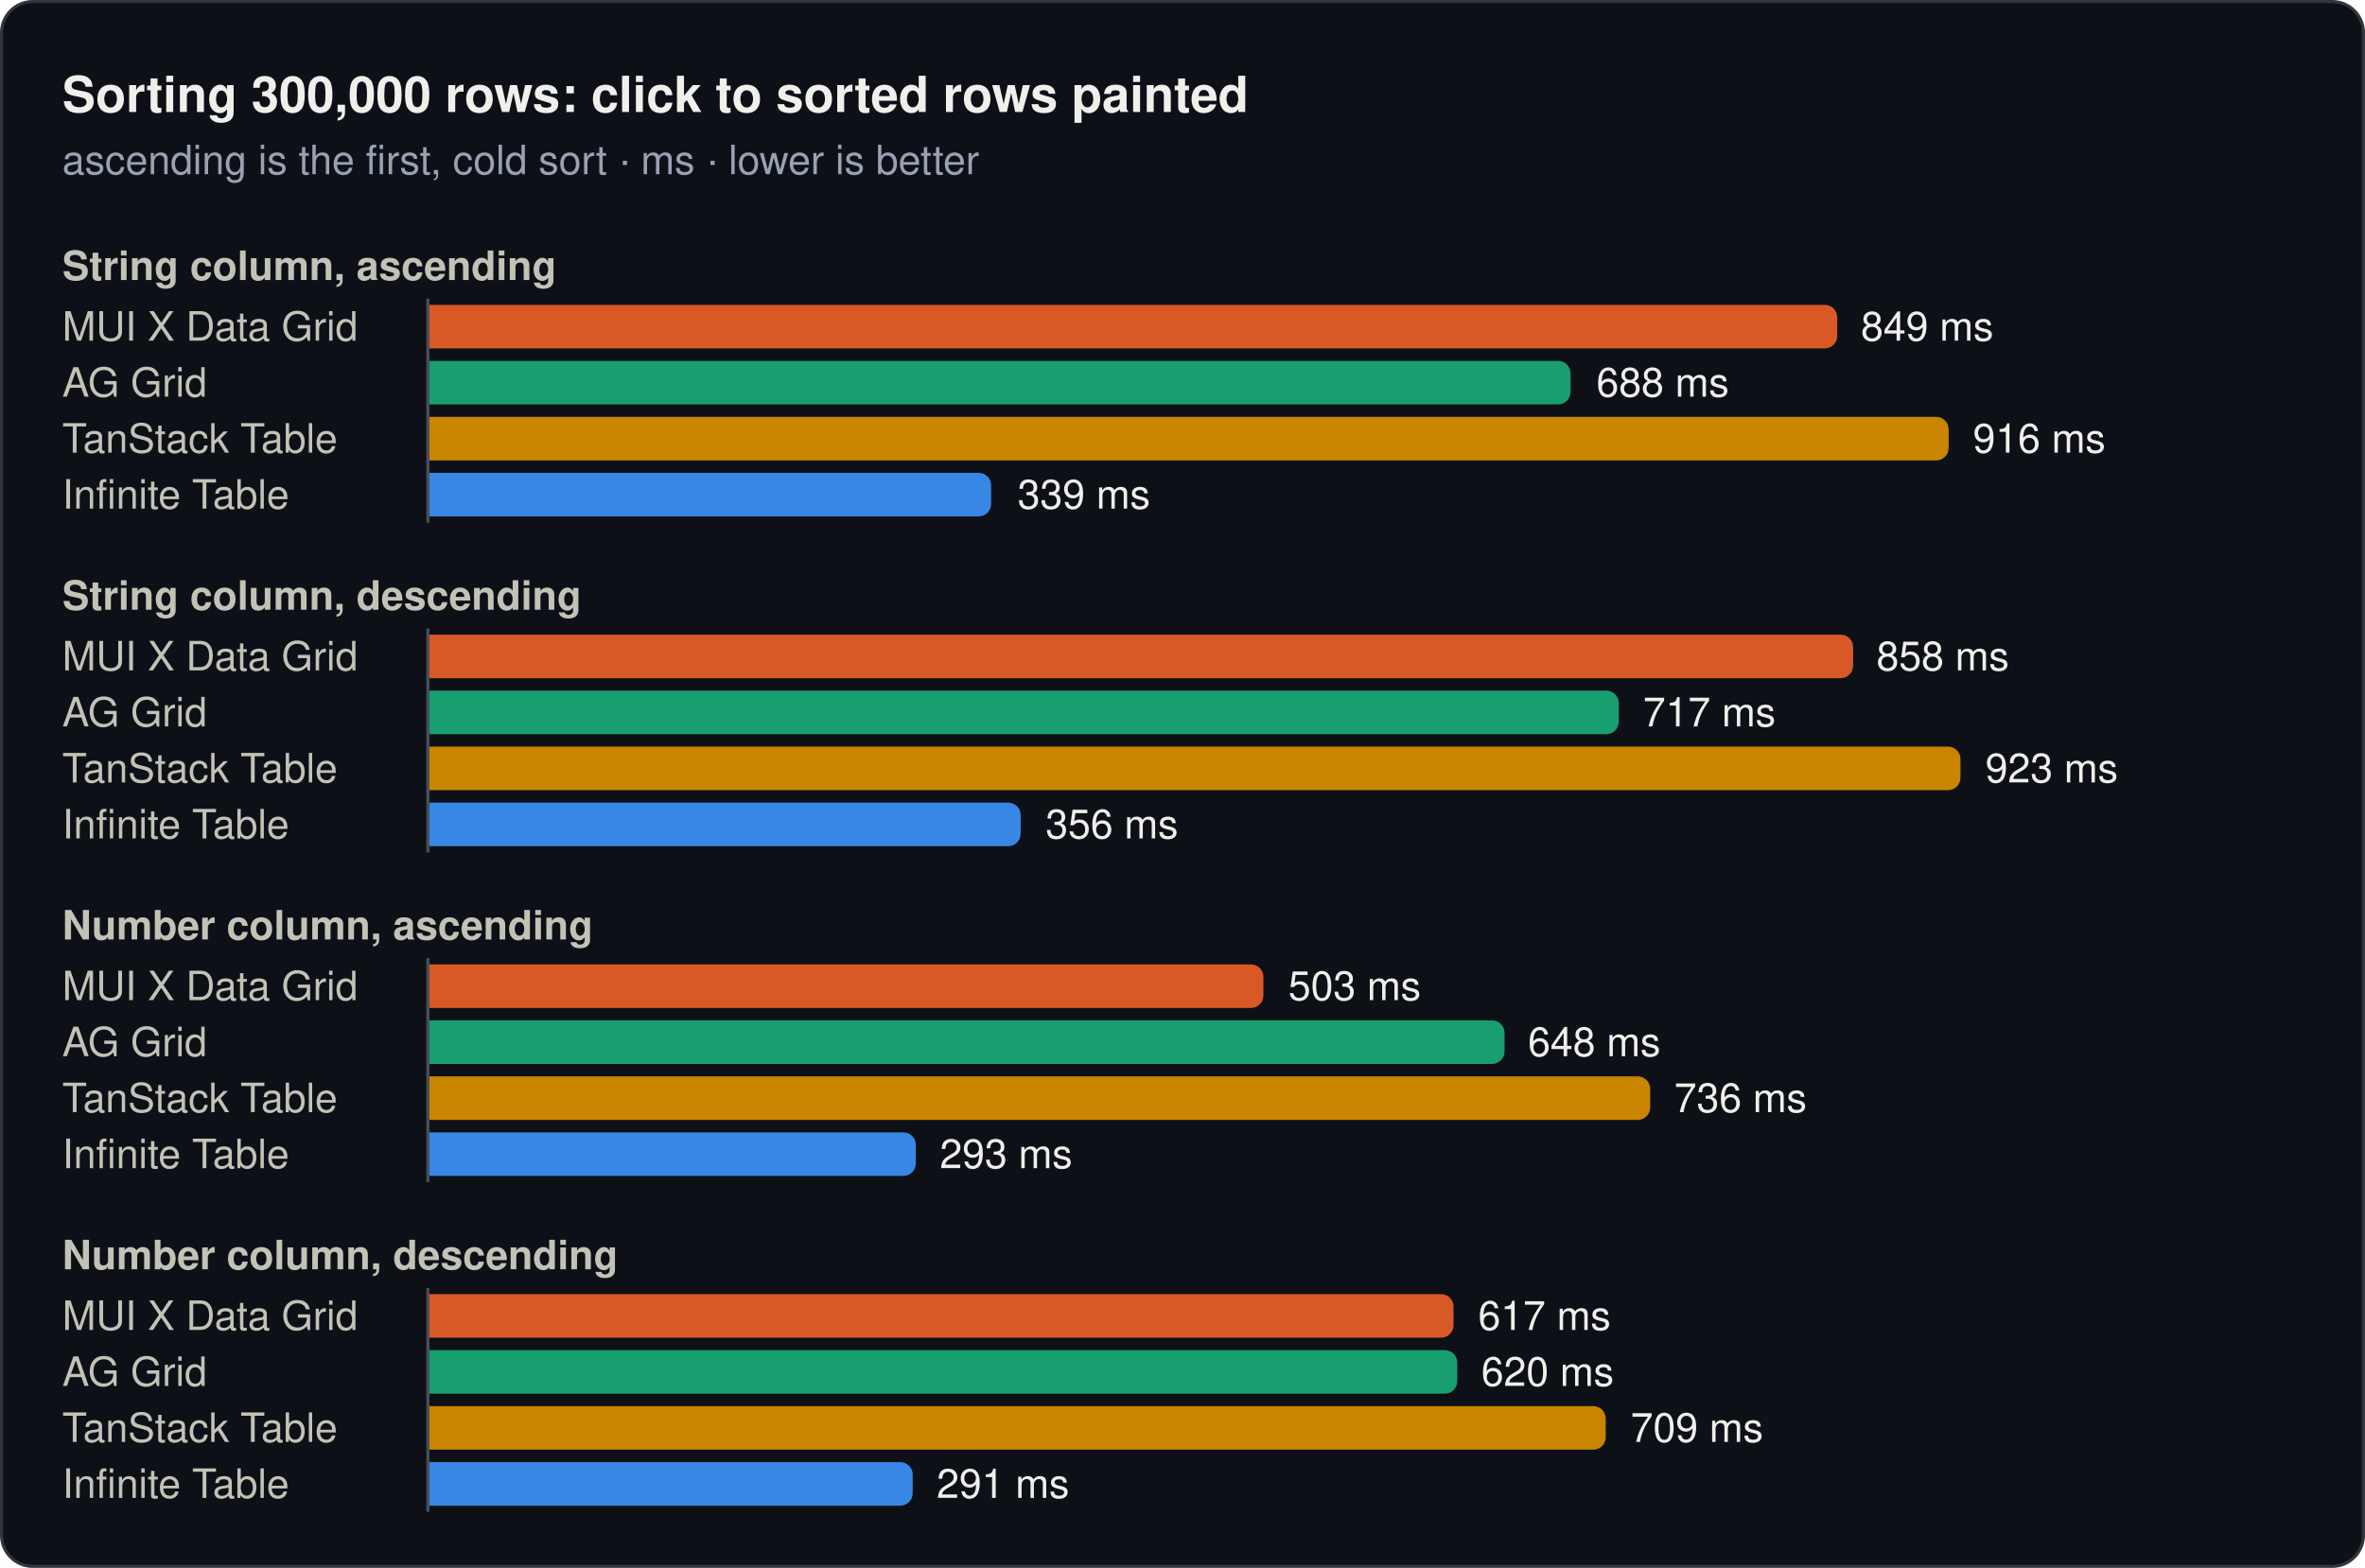
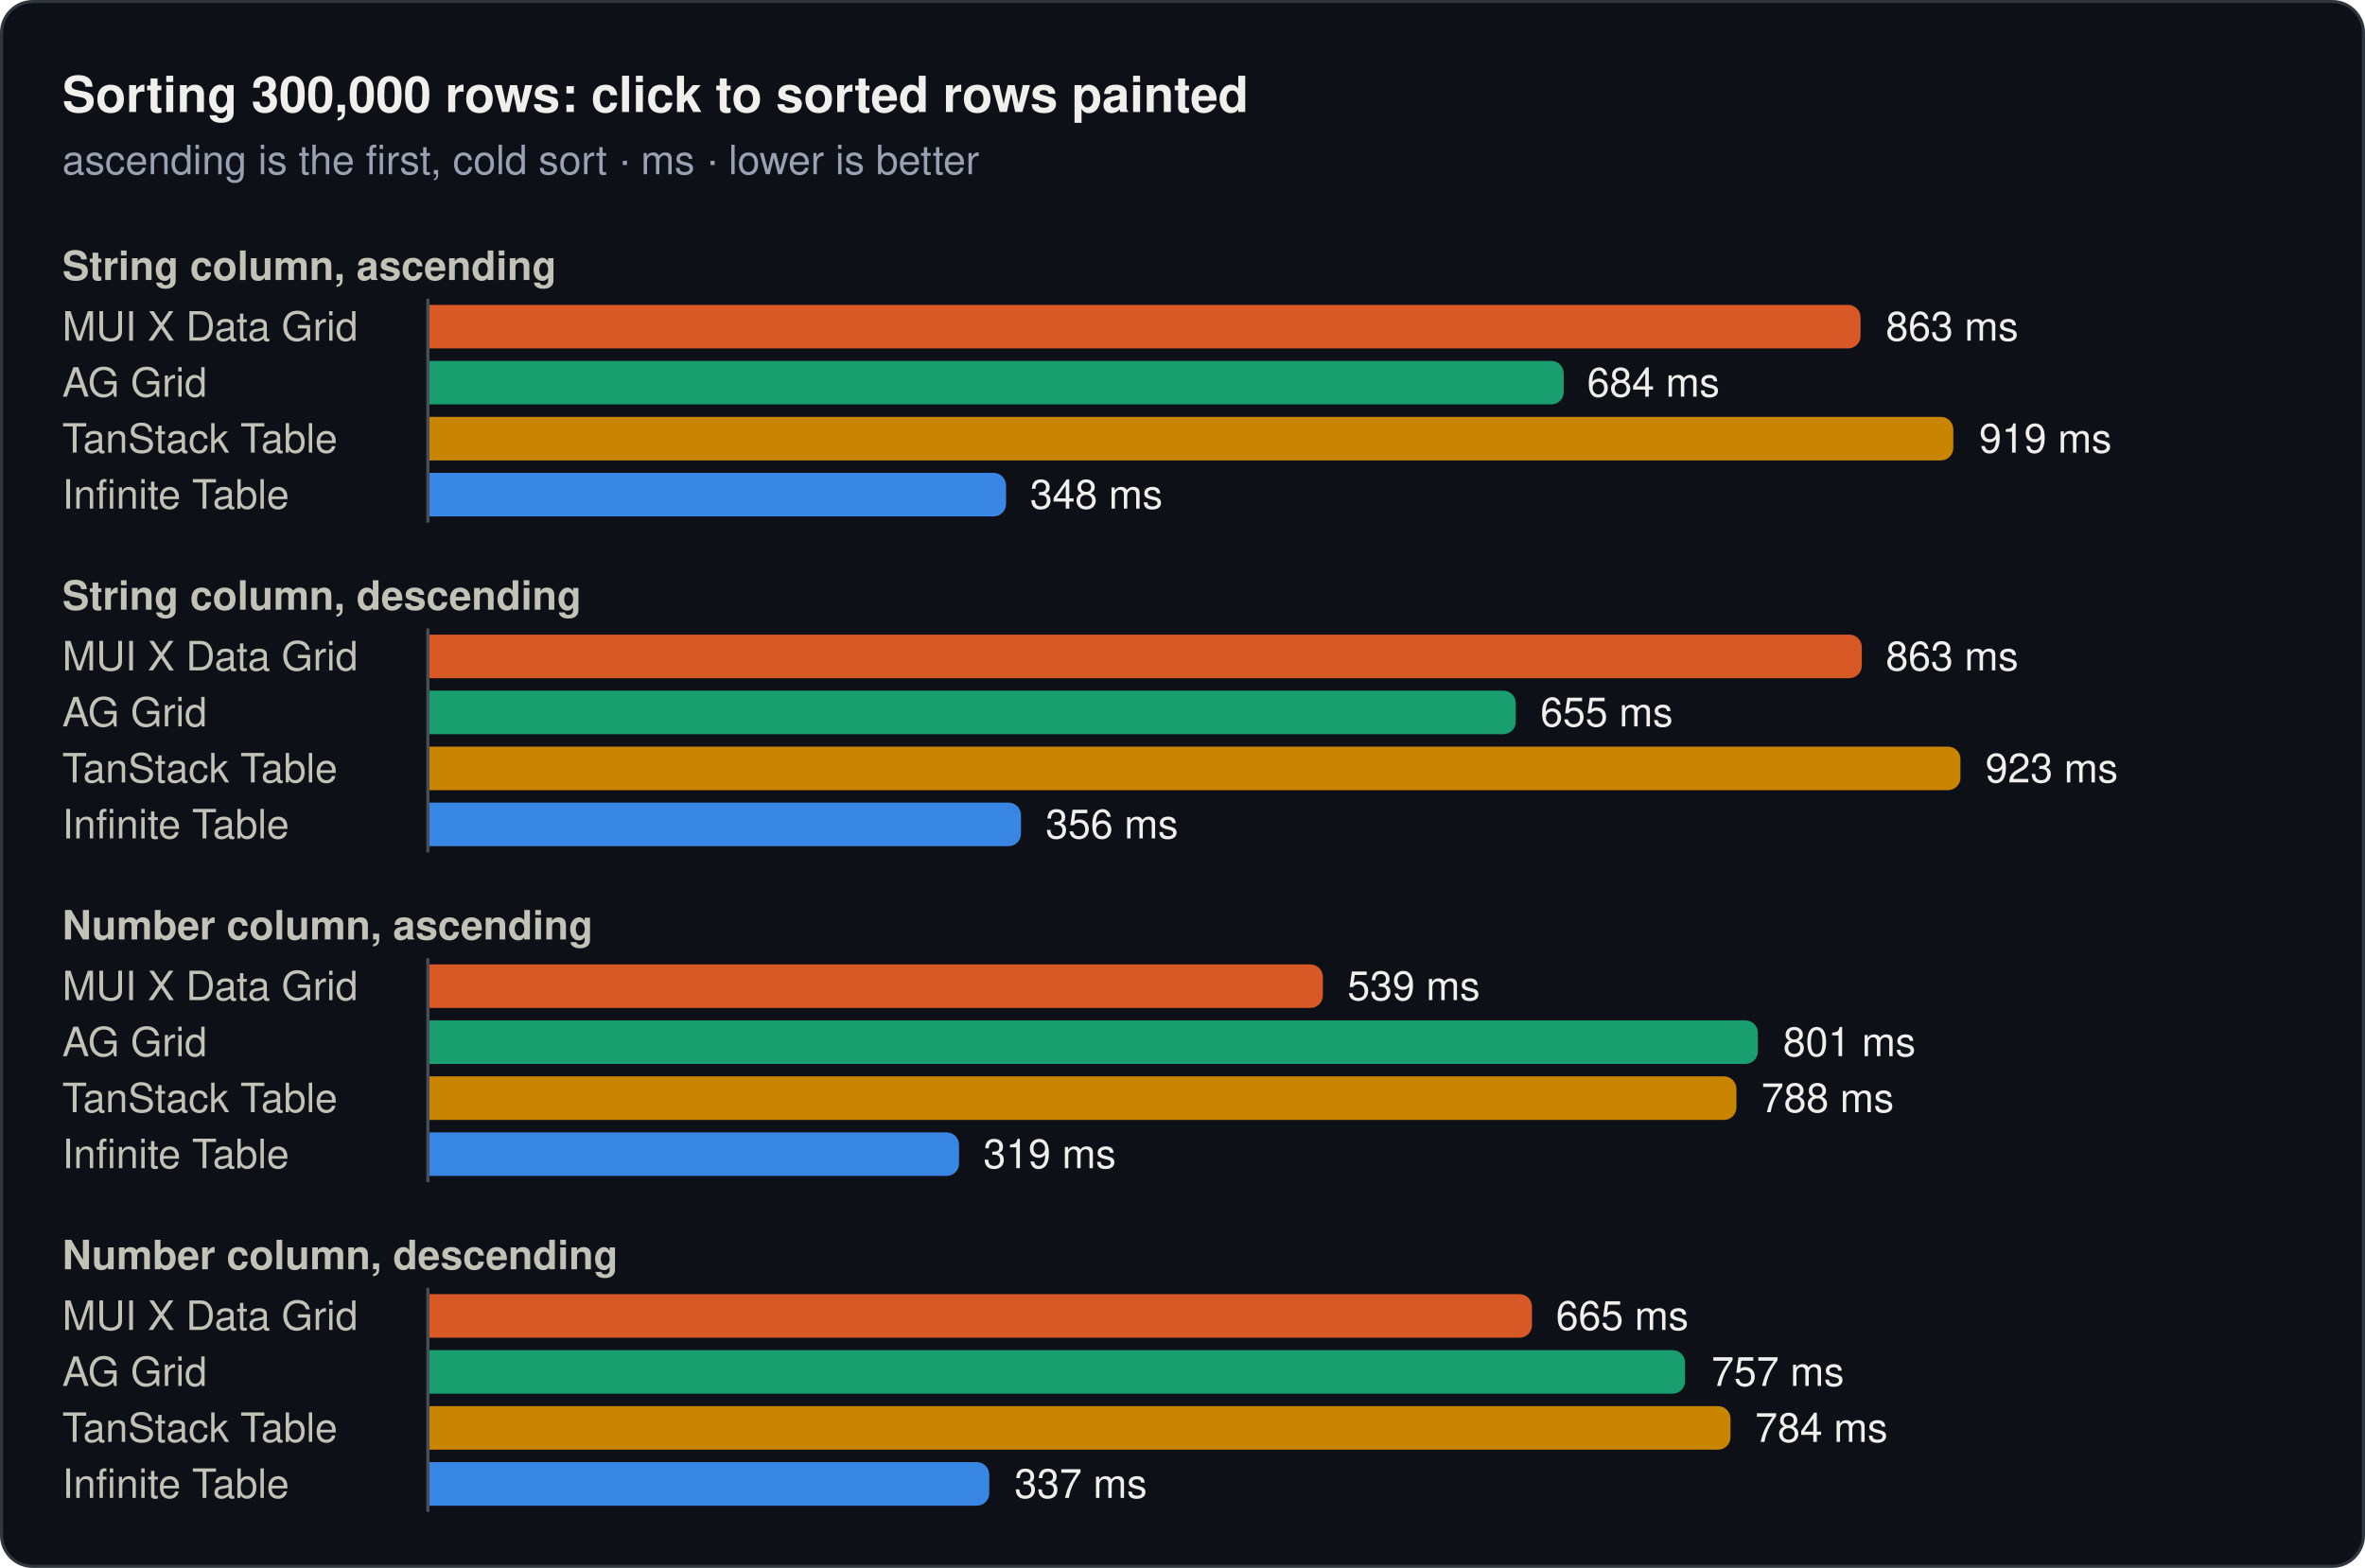
<svg xmlns="http://www.w3.org/2000/svg" width="760" height="504" viewBox="0 0 760 504" role="img">
  <rect x="0.5" y="0.5" width="759" height="503" rx="10" fill="#0d1117" stroke="#30363d" />
  <text x="20" y="36" font-family="system-ui, -apple-system, 'Segoe UI', Helvetica, Arial, sans-serif" font-size="16" font-weight="600" fill="#f0efec">Sorting 300,000 rows: click to sorted rows painted</text>
  <text x="20" y="56" font-family="system-ui, -apple-system, 'Segoe UI', Helvetica, Arial, sans-serif" font-size="13" fill="#99a1b3">ascending is the first, cold sort · ms · lower is better</text>
  <text x="20" y="90" font-family="system-ui, -apple-system, 'Segoe UI', Helvetica, Arial, sans-serif" font-size="13" font-weight="600" fill="#c3c2b7">String column, ascending</text>
  <text x="20" y="109.5" font-family="system-ui, -apple-system, 'Segoe UI', Helvetica, Arial, sans-serif" font-size="13" fill="#c3c2b7">MUI X Data Grid</text>
-   <path d="M138,98H586.4a4,4 0 0 1 4,4V108a4,4 0 0 1 -4,4H138Z" fill="#d95926" />
-   <text x="598" y="109.5" font-family="system-ui, -apple-system, 'Segoe UI', Helvetica, Arial, sans-serif" font-size="13" fill="#f0efec">849 ms</text>
+   <path d="M138,98H593.9a4,4 0 0 1 4,4V108a4,4 0 0 1 -4,4H138Z" fill="#d95926" />
+   <text x="606" y="109.5" font-family="system-ui, -apple-system, 'Segoe UI', Helvetica, Arial, sans-serif" font-size="13" fill="#f0efec">863 ms</text>
  <text x="20" y="127.5" font-family="system-ui, -apple-system, 'Segoe UI', Helvetica, Arial, sans-serif" font-size="13" fill="#c3c2b7">AG Grid</text>
-   <path d="M138,116H500.7a4,4 0 0 1 4,4V126a4,4 0 0 1 -4,4H138Z" fill="#199e70" />
-   <text x="513" y="127.5" font-family="system-ui, -apple-system, 'Segoe UI', Helvetica, Arial, sans-serif" font-size="13" fill="#f0efec">688 ms</text>
+   <path d="M138,116H498.5a4,4 0 0 1 4,4V126a4,4 0 0 1 -4,4H138Z" fill="#199e70" />
+   <text x="510" y="127.5" font-family="system-ui, -apple-system, 'Segoe UI', Helvetica, Arial, sans-serif" font-size="13" fill="#f0efec">684 ms</text>
  <text x="20" y="145.5" font-family="system-ui, -apple-system, 'Segoe UI', Helvetica, Arial, sans-serif" font-size="13" fill="#c3c2b7">TanStack Table</text>
-   <path d="M138,134H622.2a4,4 0 0 1 4,4V144a4,4 0 0 1 -4,4H138Z" fill="#c98500" />
-   <text x="634" y="145.5" font-family="system-ui, -apple-system, 'Segoe UI', Helvetica, Arial, sans-serif" font-size="13" fill="#f0efec">916 ms</text>
+   <path d="M138,134H623.7a4,4 0 0 1 4,4V144a4,4 0 0 1 -4,4H138Z" fill="#c98500" />
+   <text x="636" y="145.5" font-family="system-ui, -apple-system, 'Segoe UI', Helvetica, Arial, sans-serif" font-size="13" fill="#f0efec">919 ms</text>
  <text x="20" y="163.5" font-family="system-ui, -apple-system, 'Segoe UI', Helvetica, Arial, sans-serif" font-size="13" fill="#c3c2b7">Infinite Table</text>
-   <path d="M138,152H314.5a4,4 0 0 1 4,4V162a4,4 0 0 1 -4,4H138Z" fill="#3987e5" />
-   <text x="327" y="163.5" font-family="system-ui, -apple-system, 'Segoe UI', Helvetica, Arial, sans-serif" font-size="13" fill="#f0efec">339 ms</text>
+   <path d="M138,152H319.3a4,4 0 0 1 4,4V162a4,4 0 0 1 -4,4H138Z" fill="#3987e5" />
+   <text x="331" y="163.5" font-family="system-ui, -apple-system, 'Segoe UI', Helvetica, Arial, sans-serif" font-size="13" fill="#f0efec">348 ms</text>
  <line x1="137.5" y1="96" x2="137.5" y2="168" stroke="#484f58" stroke-width="1" />
  <text x="20" y="196" font-family="system-ui, -apple-system, 'Segoe UI', Helvetica, Arial, sans-serif" font-size="13" font-weight="600" fill="#c3c2b7">String column, descending</text>
  <text x="20" y="215.5" font-family="system-ui, -apple-system, 'Segoe UI', Helvetica, Arial, sans-serif" font-size="13" fill="#c3c2b7">MUI X Data Grid</text>
-   <path d="M138,204H591.5a4,4 0 0 1 4,4V214a4,4 0 0 1 -4,4H138Z" fill="#d95926" />
-   <text x="603" y="215.5" font-family="system-ui, -apple-system, 'Segoe UI', Helvetica, Arial, sans-serif" font-size="13" fill="#f0efec">858 ms</text>
+   <path d="M138,204H594.3a4,4 0 0 1 4,4V214a4,4 0 0 1 -4,4H138Z" fill="#d95926" />
+   <text x="606" y="215.5" font-family="system-ui, -apple-system, 'Segoe UI', Helvetica, Arial, sans-serif" font-size="13" fill="#f0efec">863 ms</text>
  <text x="20" y="233.5" font-family="system-ui, -apple-system, 'Segoe UI', Helvetica, Arial, sans-serif" font-size="13" fill="#c3c2b7">AG Grid</text>
-   <path d="M138,222H516.2a4,4 0 0 1 4,4V232a4,4 0 0 1 -4,4H138Z" fill="#199e70" />
-   <text x="528" y="233.5" font-family="system-ui, -apple-system, 'Segoe UI', Helvetica, Arial, sans-serif" font-size="13" fill="#f0efec">717 ms</text>
+   <path d="M138,222H483.1a4,4 0 0 1 4,4V232a4,4 0 0 1 -4,4H138Z" fill="#199e70" />
+   <text x="495" y="233.5" font-family="system-ui, -apple-system, 'Segoe UI', Helvetica, Arial, sans-serif" font-size="13" fill="#f0efec">655 ms</text>
  <text x="20" y="251.5" font-family="system-ui, -apple-system, 'Segoe UI', Helvetica, Arial, sans-serif" font-size="13" fill="#c3c2b7">TanStack Table</text>
  <path d="M138,240H626a4,4 0 0 1 4,4V250a4,4 0 0 1 -4,4H138Z" fill="#c98500" />
  <text x="638" y="251.5" font-family="system-ui, -apple-system, 'Segoe UI', Helvetica, Arial, sans-serif" font-size="13" fill="#f0efec">923 ms</text>
  <text x="20" y="269.5" font-family="system-ui, -apple-system, 'Segoe UI', Helvetica, Arial, sans-serif" font-size="13" fill="#c3c2b7">Infinite Table</text>
-   <path d="M138,258H324a4,4 0 0 1 4,4V268a4,4 0 0 1 -4,4H138Z" fill="#3987e5" />
+   <path d="M138,258H324.1a4,4 0 0 1 4,4V268a4,4 0 0 1 -4,4H138Z" fill="#3987e5" />
  <text x="336" y="269.5" font-family="system-ui, -apple-system, 'Segoe UI', Helvetica, Arial, sans-serif" font-size="13" fill="#f0efec">356 ms</text>
  <line x1="137.5" y1="202" x2="137.5" y2="274" stroke="#484f58" stroke-width="1" />
  <text x="20" y="302" font-family="system-ui, -apple-system, 'Segoe UI', Helvetica, Arial, sans-serif" font-size="13" font-weight="600" fill="#c3c2b7">Number column, ascending</text>
  <text x="20" y="321.5" font-family="system-ui, -apple-system, 'Segoe UI', Helvetica, Arial, sans-serif" font-size="13" fill="#c3c2b7">MUI X Data Grid</text>
-   <path d="M138,310H402a4,4 0 0 1 4,4V320a4,4 0 0 1 -4,4H138Z" fill="#d95926" />
-   <text x="414" y="321.5" font-family="system-ui, -apple-system, 'Segoe UI', Helvetica, Arial, sans-serif" font-size="13" fill="#f0efec">503 ms</text>
+   <path d="M138,310H421.1a4,4 0 0 1 4,4V320a4,4 0 0 1 -4,4H138Z" fill="#d95926" />
+   <text x="433" y="321.5" font-family="system-ui, -apple-system, 'Segoe UI', Helvetica, Arial, sans-serif" font-size="13" fill="#f0efec">539 ms</text>
  <text x="20" y="339.5" font-family="system-ui, -apple-system, 'Segoe UI', Helvetica, Arial, sans-serif" font-size="13" fill="#c3c2b7">AG Grid</text>
-   <path d="M138,328H479.5a4,4 0 0 1 4,4V338a4,4 0 0 1 -4,4H138Z" fill="#199e70" />
-   <text x="491" y="339.5" font-family="system-ui, -apple-system, 'Segoe UI', Helvetica, Arial, sans-serif" font-size="13" fill="#f0efec">648 ms</text>
+   <path d="M138,328H560.9a4,4 0 0 1 4,4V338a4,4 0 0 1 -4,4H138Z" fill="#199e70" />
+   <text x="573" y="339.5" font-family="system-ui, -apple-system, 'Segoe UI', Helvetica, Arial, sans-serif" font-size="13" fill="#f0efec">801 ms</text>
  <text x="20" y="357.5" font-family="system-ui, -apple-system, 'Segoe UI', Helvetica, Arial, sans-serif" font-size="13" fill="#c3c2b7">TanStack Table</text>
-   <path d="M138,346H526.3a4,4 0 0 1 4,4V356a4,4 0 0 1 -4,4H138Z" fill="#c98500" />
-   <text x="538" y="357.5" font-family="system-ui, -apple-system, 'Segoe UI', Helvetica, Arial, sans-serif" font-size="13" fill="#f0efec">736 ms</text>
+   <path d="M138,346H554a4,4 0 0 1 4,4V356a4,4 0 0 1 -4,4H138Z" fill="#c98500" />
+   <text x="566" y="357.5" font-family="system-ui, -apple-system, 'Segoe UI', Helvetica, Arial, sans-serif" font-size="13" fill="#f0efec">788 ms</text>
  <text x="20" y="375.5" font-family="system-ui, -apple-system, 'Segoe UI', Helvetica, Arial, sans-serif" font-size="13" fill="#c3c2b7">Infinite Table</text>
-   <path d="M138,364H290.3a4,4 0 0 1 4,4V374a4,4 0 0 1 -4,4H138Z" fill="#3987e5" />
-   <text x="302" y="375.5" font-family="system-ui, -apple-system, 'Segoe UI', Helvetica, Arial, sans-serif" font-size="13" fill="#f0efec">293 ms</text>
+   <path d="M138,364H304.2a4,4 0 0 1 4,4V374a4,4 0 0 1 -4,4H138Z" fill="#3987e5" />
+   <text x="316" y="375.5" font-family="system-ui, -apple-system, 'Segoe UI', Helvetica, Arial, sans-serif" font-size="13" fill="#f0efec">319 ms</text>
  <line x1="137.5" y1="308" x2="137.5" y2="380" stroke="#484f58" stroke-width="1" />
  <text x="20" y="408" font-family="system-ui, -apple-system, 'Segoe UI', Helvetica, Arial, sans-serif" font-size="13" font-weight="600" fill="#c3c2b7">Number column, descending</text>
  <text x="20" y="427.5" font-family="system-ui, -apple-system, 'Segoe UI', Helvetica, Arial, sans-serif" font-size="13" fill="#c3c2b7">MUI X Data Grid</text>
-   <path d="M138,416H463.1a4,4 0 0 1 4,4V426a4,4 0 0 1 -4,4H138Z" fill="#d95926" />
-   <text x="475" y="427.5" font-family="system-ui, -apple-system, 'Segoe UI', Helvetica, Arial, sans-serif" font-size="13" fill="#f0efec">617 ms</text>
+   <path d="M138,416H488.3a4,4 0 0 1 4,4V426a4,4 0 0 1 -4,4H138Z" fill="#d95926" />
+   <text x="500" y="427.5" font-family="system-ui, -apple-system, 'Segoe UI', Helvetica, Arial, sans-serif" font-size="13" fill="#f0efec">665 ms</text>
  <text x="20" y="445.5" font-family="system-ui, -apple-system, 'Segoe UI', Helvetica, Arial, sans-serif" font-size="13" fill="#c3c2b7">AG Grid</text>
-   <path d="M138,434H464.3a4,4 0 0 1 4,4V444a4,4 0 0 1 -4,4H138Z" fill="#199e70" />
-   <text x="476" y="445.5" font-family="system-ui, -apple-system, 'Segoe UI', Helvetica, Arial, sans-serif" font-size="13" fill="#f0efec">620 ms</text>
+   <path d="M138,434H537.5a4,4 0 0 1 4,4V444a4,4 0 0 1 -4,4H138Z" fill="#199e70" />
+   <text x="550" y="445.5" font-family="system-ui, -apple-system, 'Segoe UI', Helvetica, Arial, sans-serif" font-size="13" fill="#f0efec">757 ms</text>
  <text x="20" y="463.5" font-family="system-ui, -apple-system, 'Segoe UI', Helvetica, Arial, sans-serif" font-size="13" fill="#c3c2b7">TanStack Table</text>
-   <path d="M138,452H512a4,4 0 0 1 4,4V462a4,4 0 0 1 -4,4H138Z" fill="#c98500" />
-   <text x="524" y="463.5" font-family="system-ui, -apple-system, 'Segoe UI', Helvetica, Arial, sans-serif" font-size="13" fill="#f0efec">709 ms</text>
+   <path d="M138,452H552.1a4,4 0 0 1 4,4V462a4,4 0 0 1 -4,4H138Z" fill="#c98500" />
+   <text x="564" y="463.5" font-family="system-ui, -apple-system, 'Segoe UI', Helvetica, Arial, sans-serif" font-size="13" fill="#f0efec">784 ms</text>
  <text x="20" y="481.5" font-family="system-ui, -apple-system, 'Segoe UI', Helvetica, Arial, sans-serif" font-size="13" fill="#c3c2b7">Infinite Table</text>
-   <path d="M138,470H289.3a4,4 0 0 1 4,4V480a4,4 0 0 1 -4,4H138Z" fill="#3987e5" />
-   <text x="301" y="481.5" font-family="system-ui, -apple-system, 'Segoe UI', Helvetica, Arial, sans-serif" font-size="13" fill="#f0efec">291 ms</text>
+   <path d="M138,470H313.9a4,4 0 0 1 4,4V480a4,4 0 0 1 -4,4H138Z" fill="#3987e5" />
+   <text x="326" y="481.5" font-family="system-ui, -apple-system, 'Segoe UI', Helvetica, Arial, sans-serif" font-size="13" fill="#f0efec">337 ms</text>
  <line x1="137.5" y1="414" x2="137.5" y2="486" stroke="#484f58" stroke-width="1" />
</svg>
